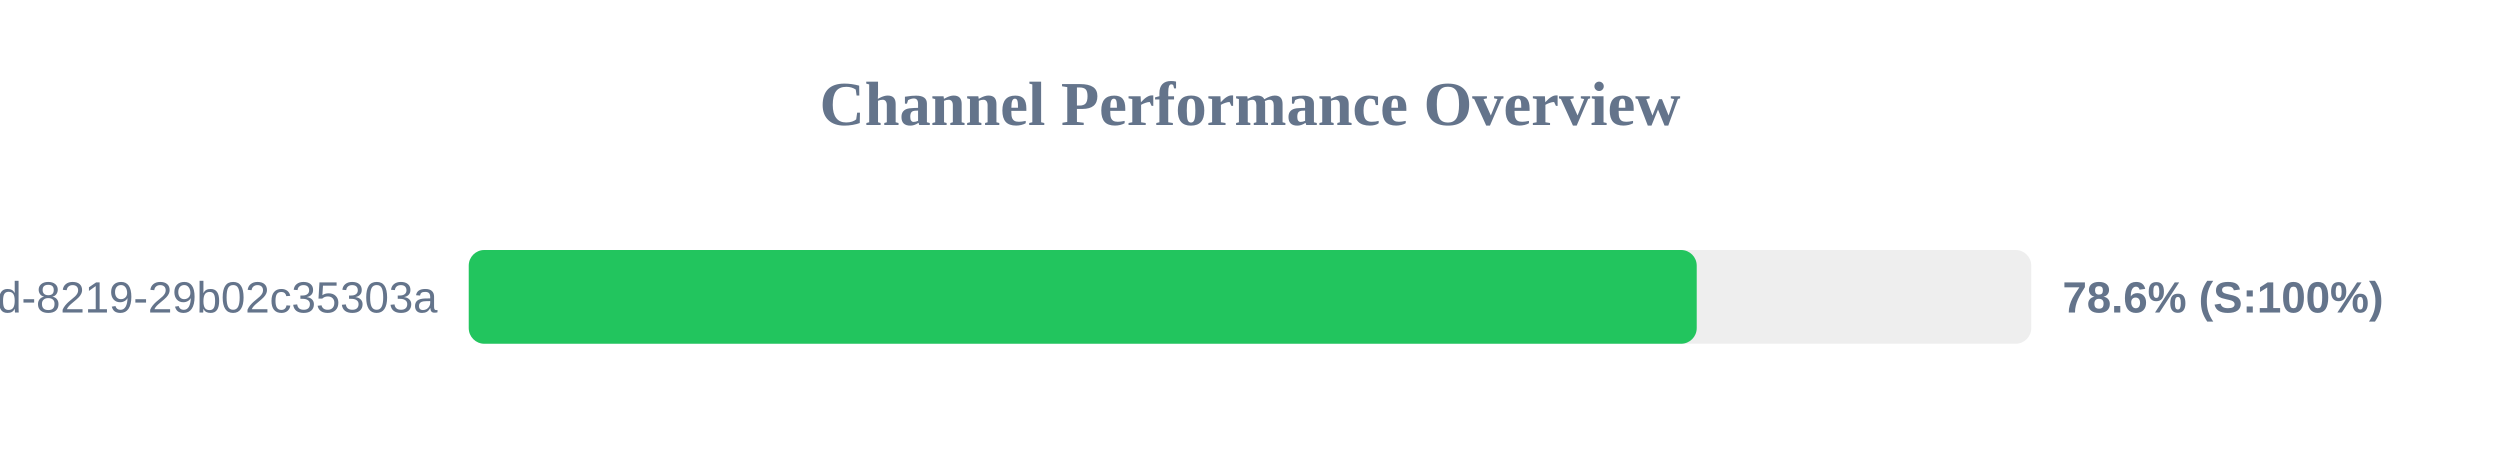
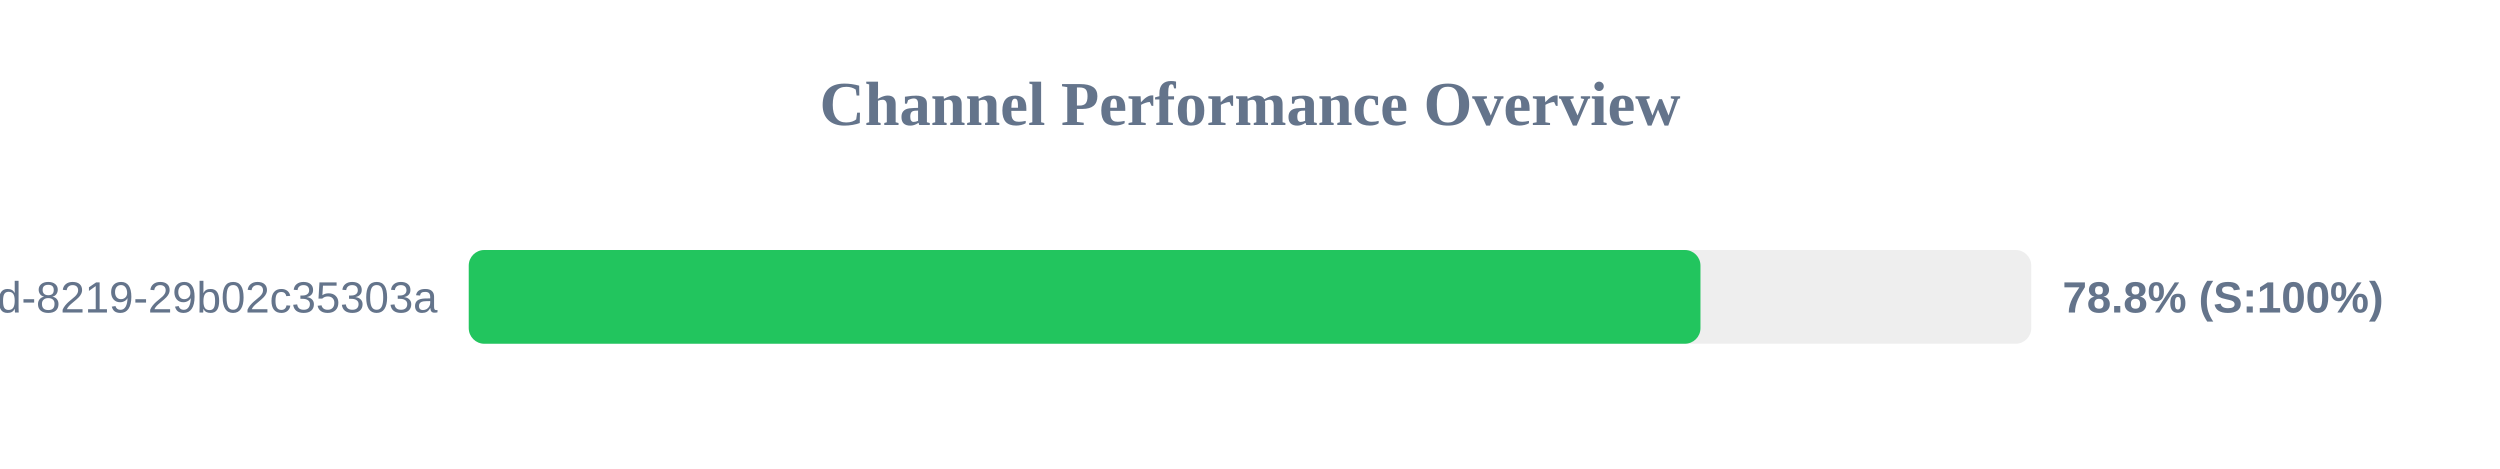
<svg xmlns="http://www.w3.org/2000/svg" width="800" height="150" version="1.1">
  <style>
        .row { font: 14px Arial; fill: #64748b; }
        .score { font: bold 14px Arial; fill: #64748b; }
    </style>
  <text x="400" y="40" text-anchor="middle" font-size="20px" font-weight="bold" fill="#64748b">Channel Performance Overview</text>
  <rect x="150" y="80" width="500" height="30" fill="#eee" rx="5" />
-   <rect x="150" y="80" width="392.95" height="30" fill="#22c55e" rx="5" />
+   <rect x="150" y="80" width="394.15" height="30" fill="#22c55e" rx="5" />
  <text x="140" y="100" text-anchor="end" class="row">?uuid=5eaa121d-4362-444d-8219-29b02c35303a</text>
-   <text x="660" y="100" text-anchor="start" class="score">78.6% (S:100%)</text>
+   <text x="660" y="100" text-anchor="start" class="score">78.8% (S:100%)</text>
</svg>
